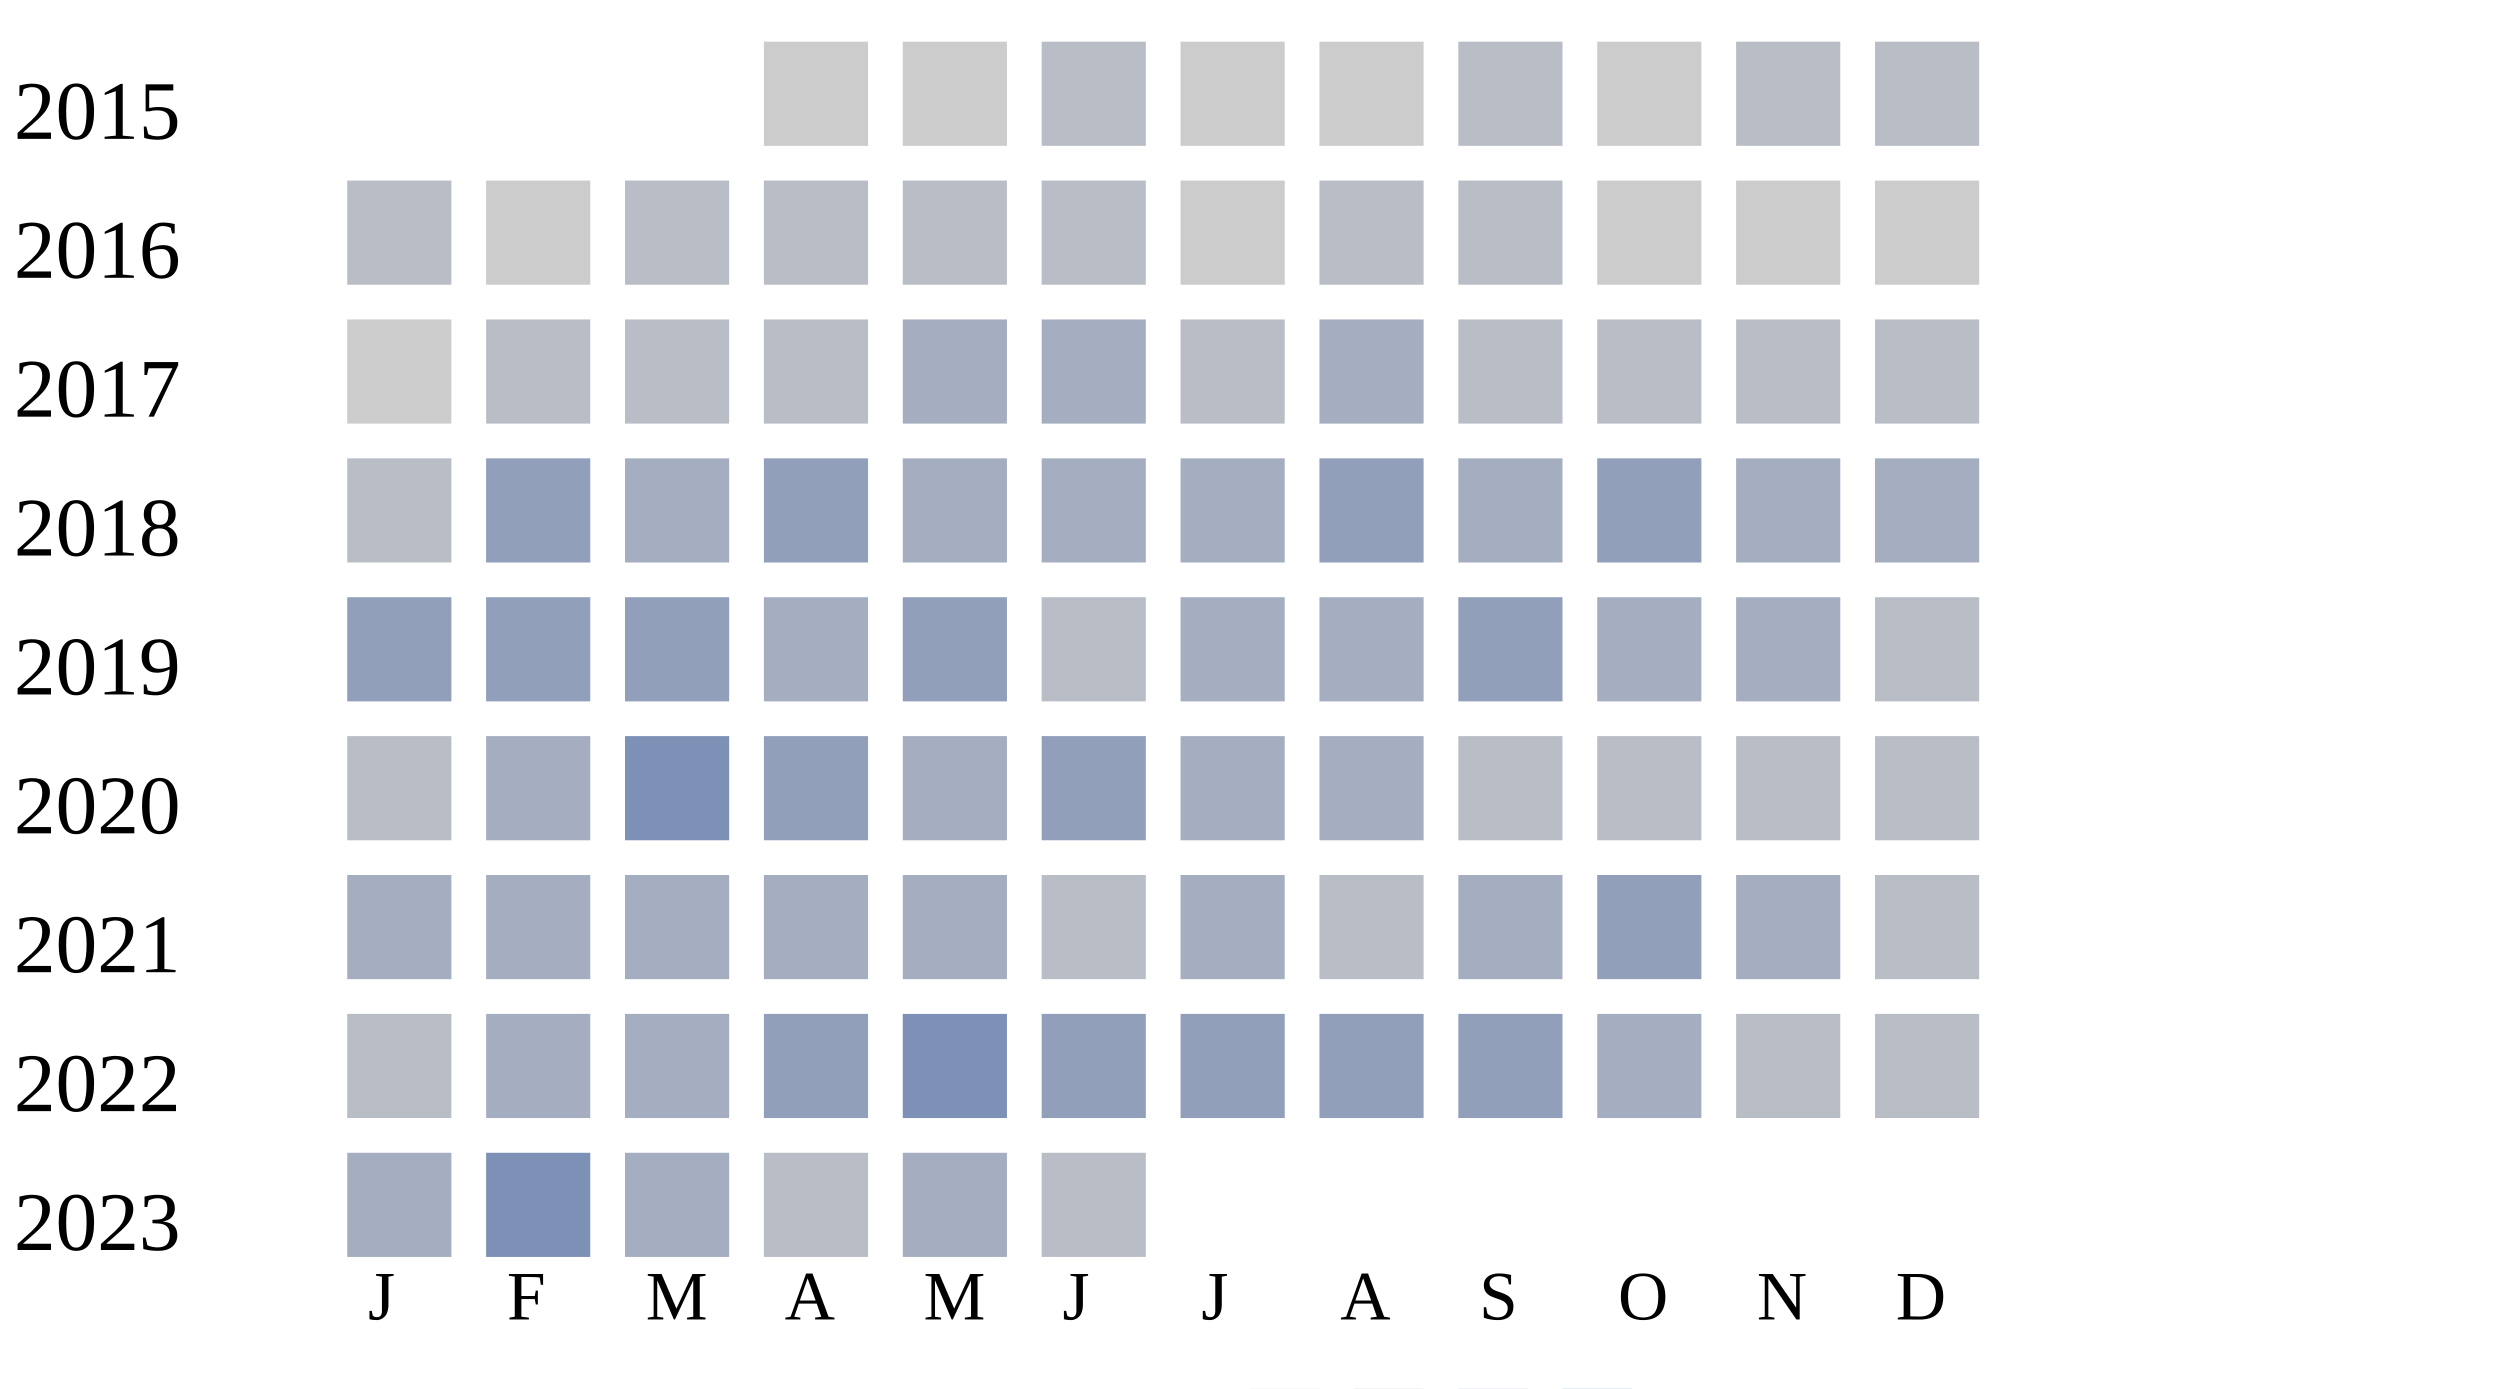
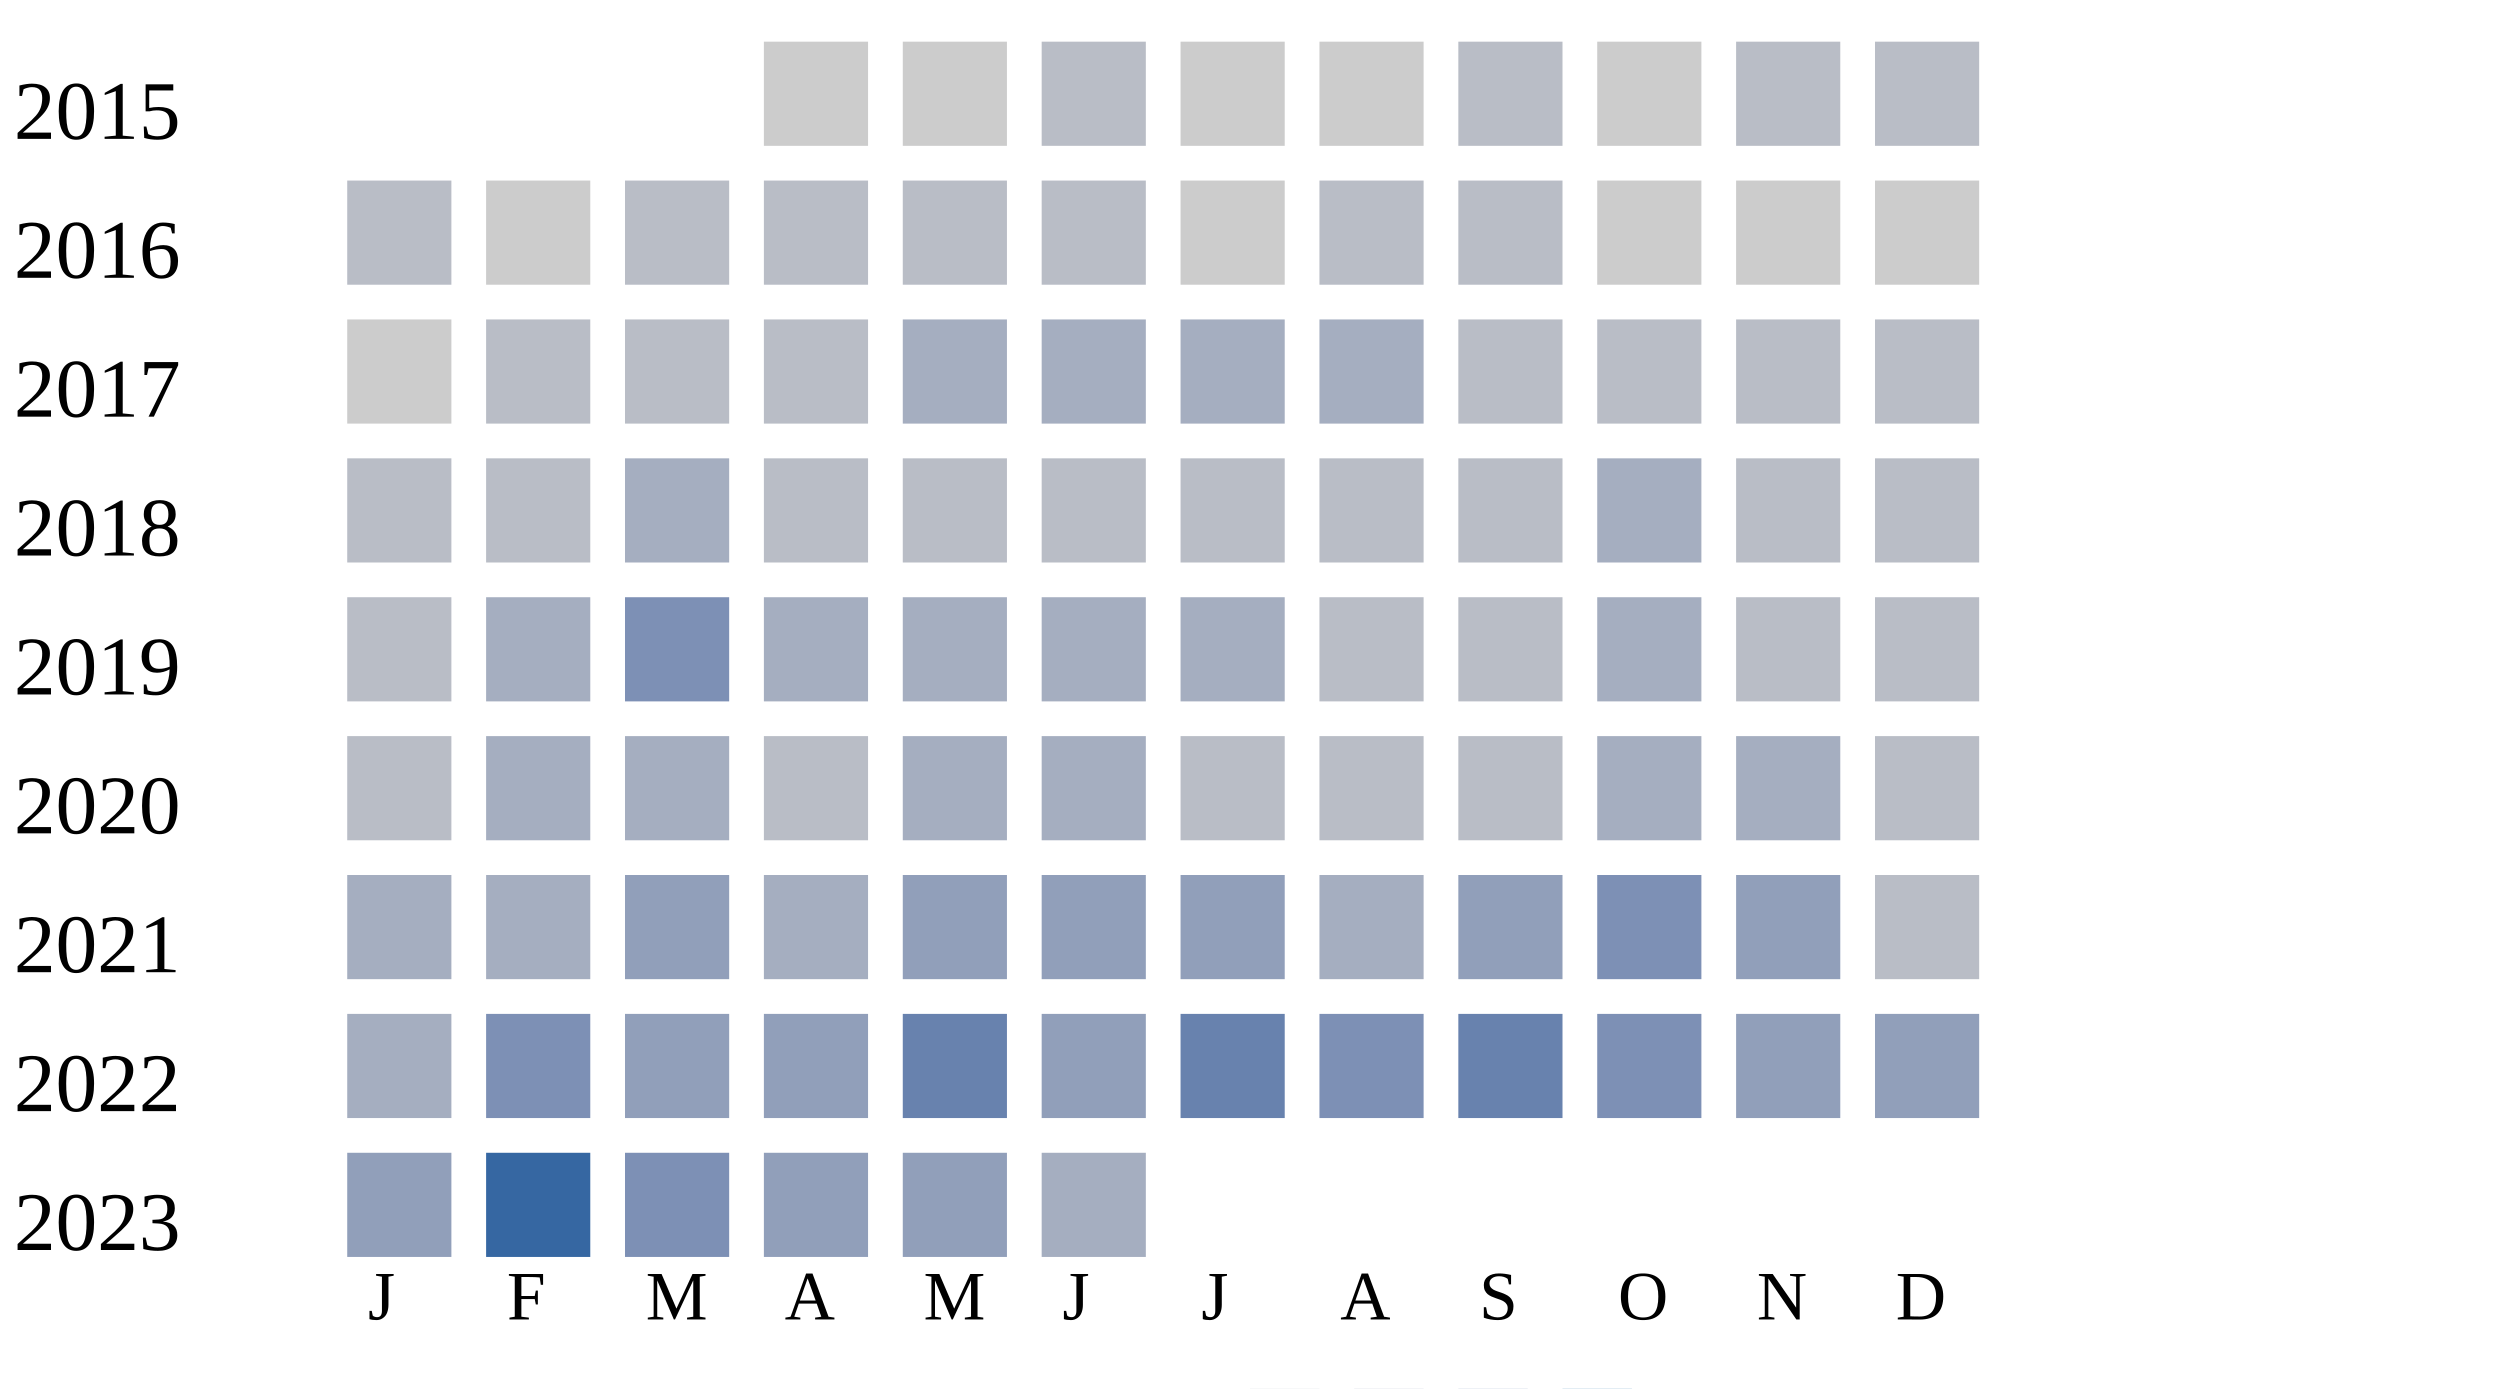
<svg xmlns="http://www.w3.org/2000/svg" width="360" height="200">
  <g transform="translate(0 0)">
    <text x="2" y="20">2015</text>
    <rect x="110" y="6" width="15" height="15" fill="#cccccc" />
    <rect x="130" y="6" width="15" height="15" fill="#cccccc" />
    <rect x="150" y="6" width="15" height="15" fill="#b9bdc6" />
    <rect x="170" y="6" width="15" height="15" fill="#cccccc" />
    <rect x="190" y="6" width="15" height="15" fill="#cccccc" />
    <rect x="210" y="6" width="15" height="15" fill="#b9bdc6" />
    <rect x="230" y="6" width="15" height="15" fill="#cccccc" />
    <rect x="250" y="6" width="15" height="15" fill="#b9bdc6" />
    <rect x="270" y="6" width="15" height="15" fill="#b9bdc6" />
  </g>
  <g transform="translate(0 20)">
    <text x="2" y="20">2016</text>
    <rect x="50" y="6" width="15" height="15" fill="#b9bdc6" />
    <rect x="70" y="6" width="15" height="15" fill="#cccccc" />
    <rect x="90" y="6" width="15" height="15" fill="#b9bdc6" />
    <rect x="110" y="6" width="15" height="15" fill="#b9bdc6" />
    <rect x="130" y="6" width="15" height="15" fill="#b9bdc6" />
    <rect x="150" y="6" width="15" height="15" fill="#b9bdc6" />
    <rect x="170" y="6" width="15" height="15" fill="#cccccc" />
    <rect x="190" y="6" width="15" height="15" fill="#b9bdc6" />
    <rect x="210" y="6" width="15" height="15" fill="#b9bdc6" />
    <rect x="230" y="6" width="15" height="15" fill="#cccccc" />
    <rect x="250" y="6" width="15" height="15" fill="#cccccc" />
    <rect x="270" y="6" width="15" height="15" fill="#cccccc" />
  </g>
  <g transform="translate(0 40)">
    <text x="2" y="20">2017</text>
    <rect x="50" y="6" width="15" height="15" fill="#cccccc" />
    <rect x="70" y="6" width="15" height="15" fill="#b9bdc6" />
    <rect x="90" y="6" width="15" height="15" fill="#b9bdc6" />
    <rect x="110" y="6" width="15" height="15" fill="#b9bdc6" />
    <rect x="130" y="6" width="15" height="15" fill="#a5aec0" />
    <rect x="150" y="6" width="15" height="15" fill="#a5aec0" />
-     <rect x="170" y="6" width="15" height="15" fill="#b9bdc6" />
+     <rect x="170" y="6" width="15" height="15" fill="#a5aec0" />
    <rect x="190" y="6" width="15" height="15" fill="#a5aec0" />
    <rect x="210" y="6" width="15" height="15" fill="#b9bdc6" />
    <rect x="230" y="6" width="15" height="15" fill="#b9bdc6" />
    <rect x="250" y="6" width="15" height="15" fill="#b9bdc6" />
    <rect x="270" y="6" width="15" height="15" fill="#b9bdc6" />
  </g>
  <g transform="translate(0 60)">
    <text x="2" y="20">2018</text>
    <rect x="50" y="6" width="15" height="15" fill="#b9bdc6" />
-     <rect x="70" y="6" width="15" height="15" fill="#919fba" />
+     <rect x="70" y="6" width="15" height="15" fill="#b9bdc6" />
    <rect x="90" y="6" width="15" height="15" fill="#a5aec0" />
-     <rect x="110" y="6" width="15" height="15" fill="#919fba" />
+     <rect x="110" y="6" width="15" height="15" fill="#b9bdc6" />
+     <rect x="130" y="6" width="15" height="15" fill="#b9bdc6" />
+     <rect x="150" y="6" width="15" height="15" fill="#b9bdc6" />
+     <rect x="170" y="6" width="15" height="15" fill="#b9bdc6" />
+     <rect x="190" y="6" width="15" height="15" fill="#b9bdc6" />
+     <rect x="210" y="6" width="15" height="15" fill="#b9bdc6" />
+     <rect x="230" y="6" width="15" height="15" fill="#a5aec0" />
+     <rect x="250" y="6" width="15" height="15" fill="#b9bdc6" />
+     <rect x="270" y="6" width="15" height="15" fill="#b9bdc6" />
+   </g>
+   <g transform="translate(0 80)">
+     <text x="2" y="20">2019</text>
+     <rect x="50" y="6" width="15" height="15" fill="#b9bdc6" />
+     <rect x="70" y="6" width="15" height="15" fill="#a5aec0" />
+     <rect x="90" y="6" width="15" height="15" fill="#7d90b5" />
+     <rect x="110" y="6" width="15" height="15" fill="#a5aec0" />
    <rect x="130" y="6" width="15" height="15" fill="#a5aec0" />
    <rect x="150" y="6" width="15" height="15" fill="#a5aec0" />
    <rect x="170" y="6" width="15" height="15" fill="#a5aec0" />
-     <rect x="190" y="6" width="15" height="15" fill="#919fba" />
-     <rect x="210" y="6" width="15" height="15" fill="#a5aec0" />
-     <rect x="230" y="6" width="15" height="15" fill="#919fba" />
-     <rect x="250" y="6" width="15" height="15" fill="#a5aec0" />
-     <rect x="270" y="6" width="15" height="15" fill="#a5aec0" />
-   </g>
-   <g transform="translate(0 80)">
-     <text x="2" y="20">2019</text>
-     <rect x="50" y="6" width="15" height="15" fill="#919fba" />
-     <rect x="70" y="6" width="15" height="15" fill="#919fba" />
-     <rect x="90" y="6" width="15" height="15" fill="#919fba" />
-     <rect x="110" y="6" width="15" height="15" fill="#a5aec0" />
-     <rect x="130" y="6" width="15" height="15" fill="#919fba" />
-     <rect x="150" y="6" width="15" height="15" fill="#b9bdc6" />
-     <rect x="170" y="6" width="15" height="15" fill="#a5aec0" />
-     <rect x="190" y="6" width="15" height="15" fill="#a5aec0" />
-     <rect x="210" y="6" width="15" height="15" fill="#919fba" />
+     <rect x="190" y="6" width="15" height="15" fill="#b9bdc6" />
+     <rect x="210" y="6" width="15" height="15" fill="#b9bdc6" />
    <rect x="230" y="6" width="15" height="15" fill="#a5aec0" />
-     <rect x="250" y="6" width="15" height="15" fill="#a5aec0" />
+     <rect x="250" y="6" width="15" height="15" fill="#b9bdc6" />
    <rect x="270" y="6" width="15" height="15" fill="#b9bdc6" />
  </g>
  <g transform="translate(0 100)">
    <text x="2" y="20">2020</text>
    <rect x="50" y="6" width="15" height="15" fill="#b9bdc6" />
    <rect x="70" y="6" width="15" height="15" fill="#a5aec0" />
-     <rect x="90" y="6" width="15" height="15" fill="#7d90b5" />
-     <rect x="110" y="6" width="15" height="15" fill="#919fba" />
+     <rect x="90" y="6" width="15" height="15" fill="#a5aec0" />
+     <rect x="110" y="6" width="15" height="15" fill="#b9bdc6" />
    <rect x="130" y="6" width="15" height="15" fill="#a5aec0" />
-     <rect x="150" y="6" width="15" height="15" fill="#919fba" />
-     <rect x="170" y="6" width="15" height="15" fill="#a5aec0" />
-     <rect x="190" y="6" width="15" height="15" fill="#a5aec0" />
+     <rect x="150" y="6" width="15" height="15" fill="#a5aec0" />
+     <rect x="170" y="6" width="15" height="15" fill="#b9bdc6" />
+     <rect x="190" y="6" width="15" height="15" fill="#b9bdc6" />
    <rect x="210" y="6" width="15" height="15" fill="#b9bdc6" />
-     <rect x="230" y="6" width="15" height="15" fill="#b9bdc6" />
-     <rect x="250" y="6" width="15" height="15" fill="#b9bdc6" />
+     <rect x="230" y="6" width="15" height="15" fill="#a5aec0" />
+     <rect x="250" y="6" width="15" height="15" fill="#a5aec0" />
    <rect x="270" y="6" width="15" height="15" fill="#b9bdc6" />
  </g>
  <g transform="translate(0 120)">
    <text x="2" y="20">2021</text>
    <rect x="50" y="6" width="15" height="15" fill="#a5aec0" />
    <rect x="70" y="6" width="15" height="15" fill="#a5aec0" />
-     <rect x="90" y="6" width="15" height="15" fill="#a5aec0" />
+     <rect x="90" y="6" width="15" height="15" fill="#919fba" />
    <rect x="110" y="6" width="15" height="15" fill="#a5aec0" />
-     <rect x="130" y="6" width="15" height="15" fill="#a5aec0" />
-     <rect x="150" y="6" width="15" height="15" fill="#b9bdc6" />
-     <rect x="170" y="6" width="15" height="15" fill="#a5aec0" />
-     <rect x="190" y="6" width="15" height="15" fill="#b9bdc6" />
-     <rect x="210" y="6" width="15" height="15" fill="#a5aec0" />
-     <rect x="230" y="6" width="15" height="15" fill="#919fba" />
-     <rect x="250" y="6" width="15" height="15" fill="#a5aec0" />
+     <rect x="130" y="6" width="15" height="15" fill="#919fba" />
+     <rect x="150" y="6" width="15" height="15" fill="#919fba" />
+     <rect x="170" y="6" width="15" height="15" fill="#919fba" />
+     <rect x="190" y="6" width="15" height="15" fill="#a5aec0" />
+     <rect x="210" y="6" width="15" height="15" fill="#919fba" />
+     <rect x="230" y="6" width="15" height="15" fill="#7d90b5" />
+     <rect x="250" y="6" width="15" height="15" fill="#919fba" />
    <rect x="270" y="6" width="15" height="15" fill="#b9bdc6" />
  </g>
  <g transform="translate(0 140)">
    <text x="2" y="20">2022</text>
-     <rect x="50" y="6" width="15" height="15" fill="#b9bdc6" />
-     <rect x="70" y="6" width="15" height="15" fill="#a5aec0" />
-     <rect x="90" y="6" width="15" height="15" fill="#a5aec0" />
+     <rect x="50" y="6" width="15" height="15" fill="#a5aec0" />
+     <rect x="70" y="6" width="15" height="15" fill="#7d90b5" />
+     <rect x="90" y="6" width="15" height="15" fill="#919fba" />
    <rect x="110" y="6" width="15" height="15" fill="#919fba" />
-     <rect x="130" y="6" width="15" height="15" fill="#7d90b5" />
+     <rect x="130" y="6" width="15" height="15" fill="#6882ae" />
    <rect x="150" y="6" width="15" height="15" fill="#919fba" />
-     <rect x="170" y="6" width="15" height="15" fill="#919fba" />
-     <rect x="190" y="6" width="15" height="15" fill="#919fba" />
-     <rect x="210" y="6" width="15" height="15" fill="#919fba" />
-     <rect x="230" y="6" width="15" height="15" fill="#a5aec0" />
-     <rect x="250" y="6" width="15" height="15" fill="#b9bdc6" />
-     <rect x="270" y="6" width="15" height="15" fill="#b9bdc6" />
+     <rect x="170" y="6" width="15" height="15" fill="#6882ae" />
+     <rect x="190" y="6" width="15" height="15" fill="#7d90b5" />
+     <rect x="210" y="6" width="15" height="15" fill="#6882ae" />
+     <rect x="230" y="6" width="15" height="15" fill="#7d90b5" />
+     <rect x="250" y="6" width="15" height="15" fill="#919fba" />
+     <rect x="270" y="6" width="15" height="15" fill="#919fba" />
  </g>
  <g transform="translate(0 160)">
    <text x="2" y="20">2023</text>
-     <rect x="50" y="6" width="15" height="15" fill="#a5aec0" />
-     <rect x="70" y="6" width="15" height="15" fill="#7d90b5" />
-     <rect x="90" y="6" width="15" height="15" fill="#a5aec0" />
-     <rect x="110" y="6" width="15" height="15" fill="#b9bdc6" />
-     <rect x="130" y="6" width="15" height="15" fill="#a5aec0" />
-     <rect x="150" y="6" width="15" height="15" fill="#b9bdc6" />
+     <rect x="50" y="6" width="15" height="15" fill="#919fba" />
+     <rect x="70" y="6" width="15" height="15" fill="#3667a2" />
+     <rect x="90" y="6" width="15" height="15" fill="#7d90b5" />
+     <rect x="110" y="6" width="15" height="15" fill="#919fba" />
+     <rect x="130" y="6" width="15" height="15" fill="#919fba" />
+     <rect x="150" y="6" width="15" height="15" fill="#a5aec0" />
  </g>
  <text style="font-size: 10px; text-align: center" x="53" y="190">J</text>
  <text style="font-size: 10px; text-align: center" x="73" y="190">F</text>
  <text style="font-size: 10px; text-align: center" x="93" y="190">M</text>
  <text style="font-size: 10px; text-align: center" x="113" y="190">A</text>
  <text style="font-size: 10px; text-align: center" x="133" y="190">M</text>
  <text style="font-size: 10px; text-align: center" x="153" y="190">J</text>
  <text style="font-size: 10px; text-align: center" x="173" y="190">J</text>
  <text style="font-size: 10px; text-align: center" x="193" y="190">A</text>
  <text style="font-size: 10px; text-align: center" x="213" y="190">S</text>
  <text style="font-size: 10px; text-align: center" x="233" y="190">O</text>
  <text style="font-size: 10px; text-align: center" x="253" y="190">N</text>
  <text style="font-size: 10px; text-align: center" x="273" y="190">D</text>
  <text style="font-size: 10px;" x="155" y="209">Less</text>
  <rect fill="#b9bdc6" width="10" height="10" x="180" y="200" />
  <rect fill="#919fba" width="10" height="10" x="195" y="200" />
  <rect fill="#6882ae" width="10" height="10" x="210" y="200" />
  <rect fill="#005a9c" width="10" height="10" x="225" y="200" />
  <text x="240" y="209" style="font-size: 10px;">More</text>
</svg>
